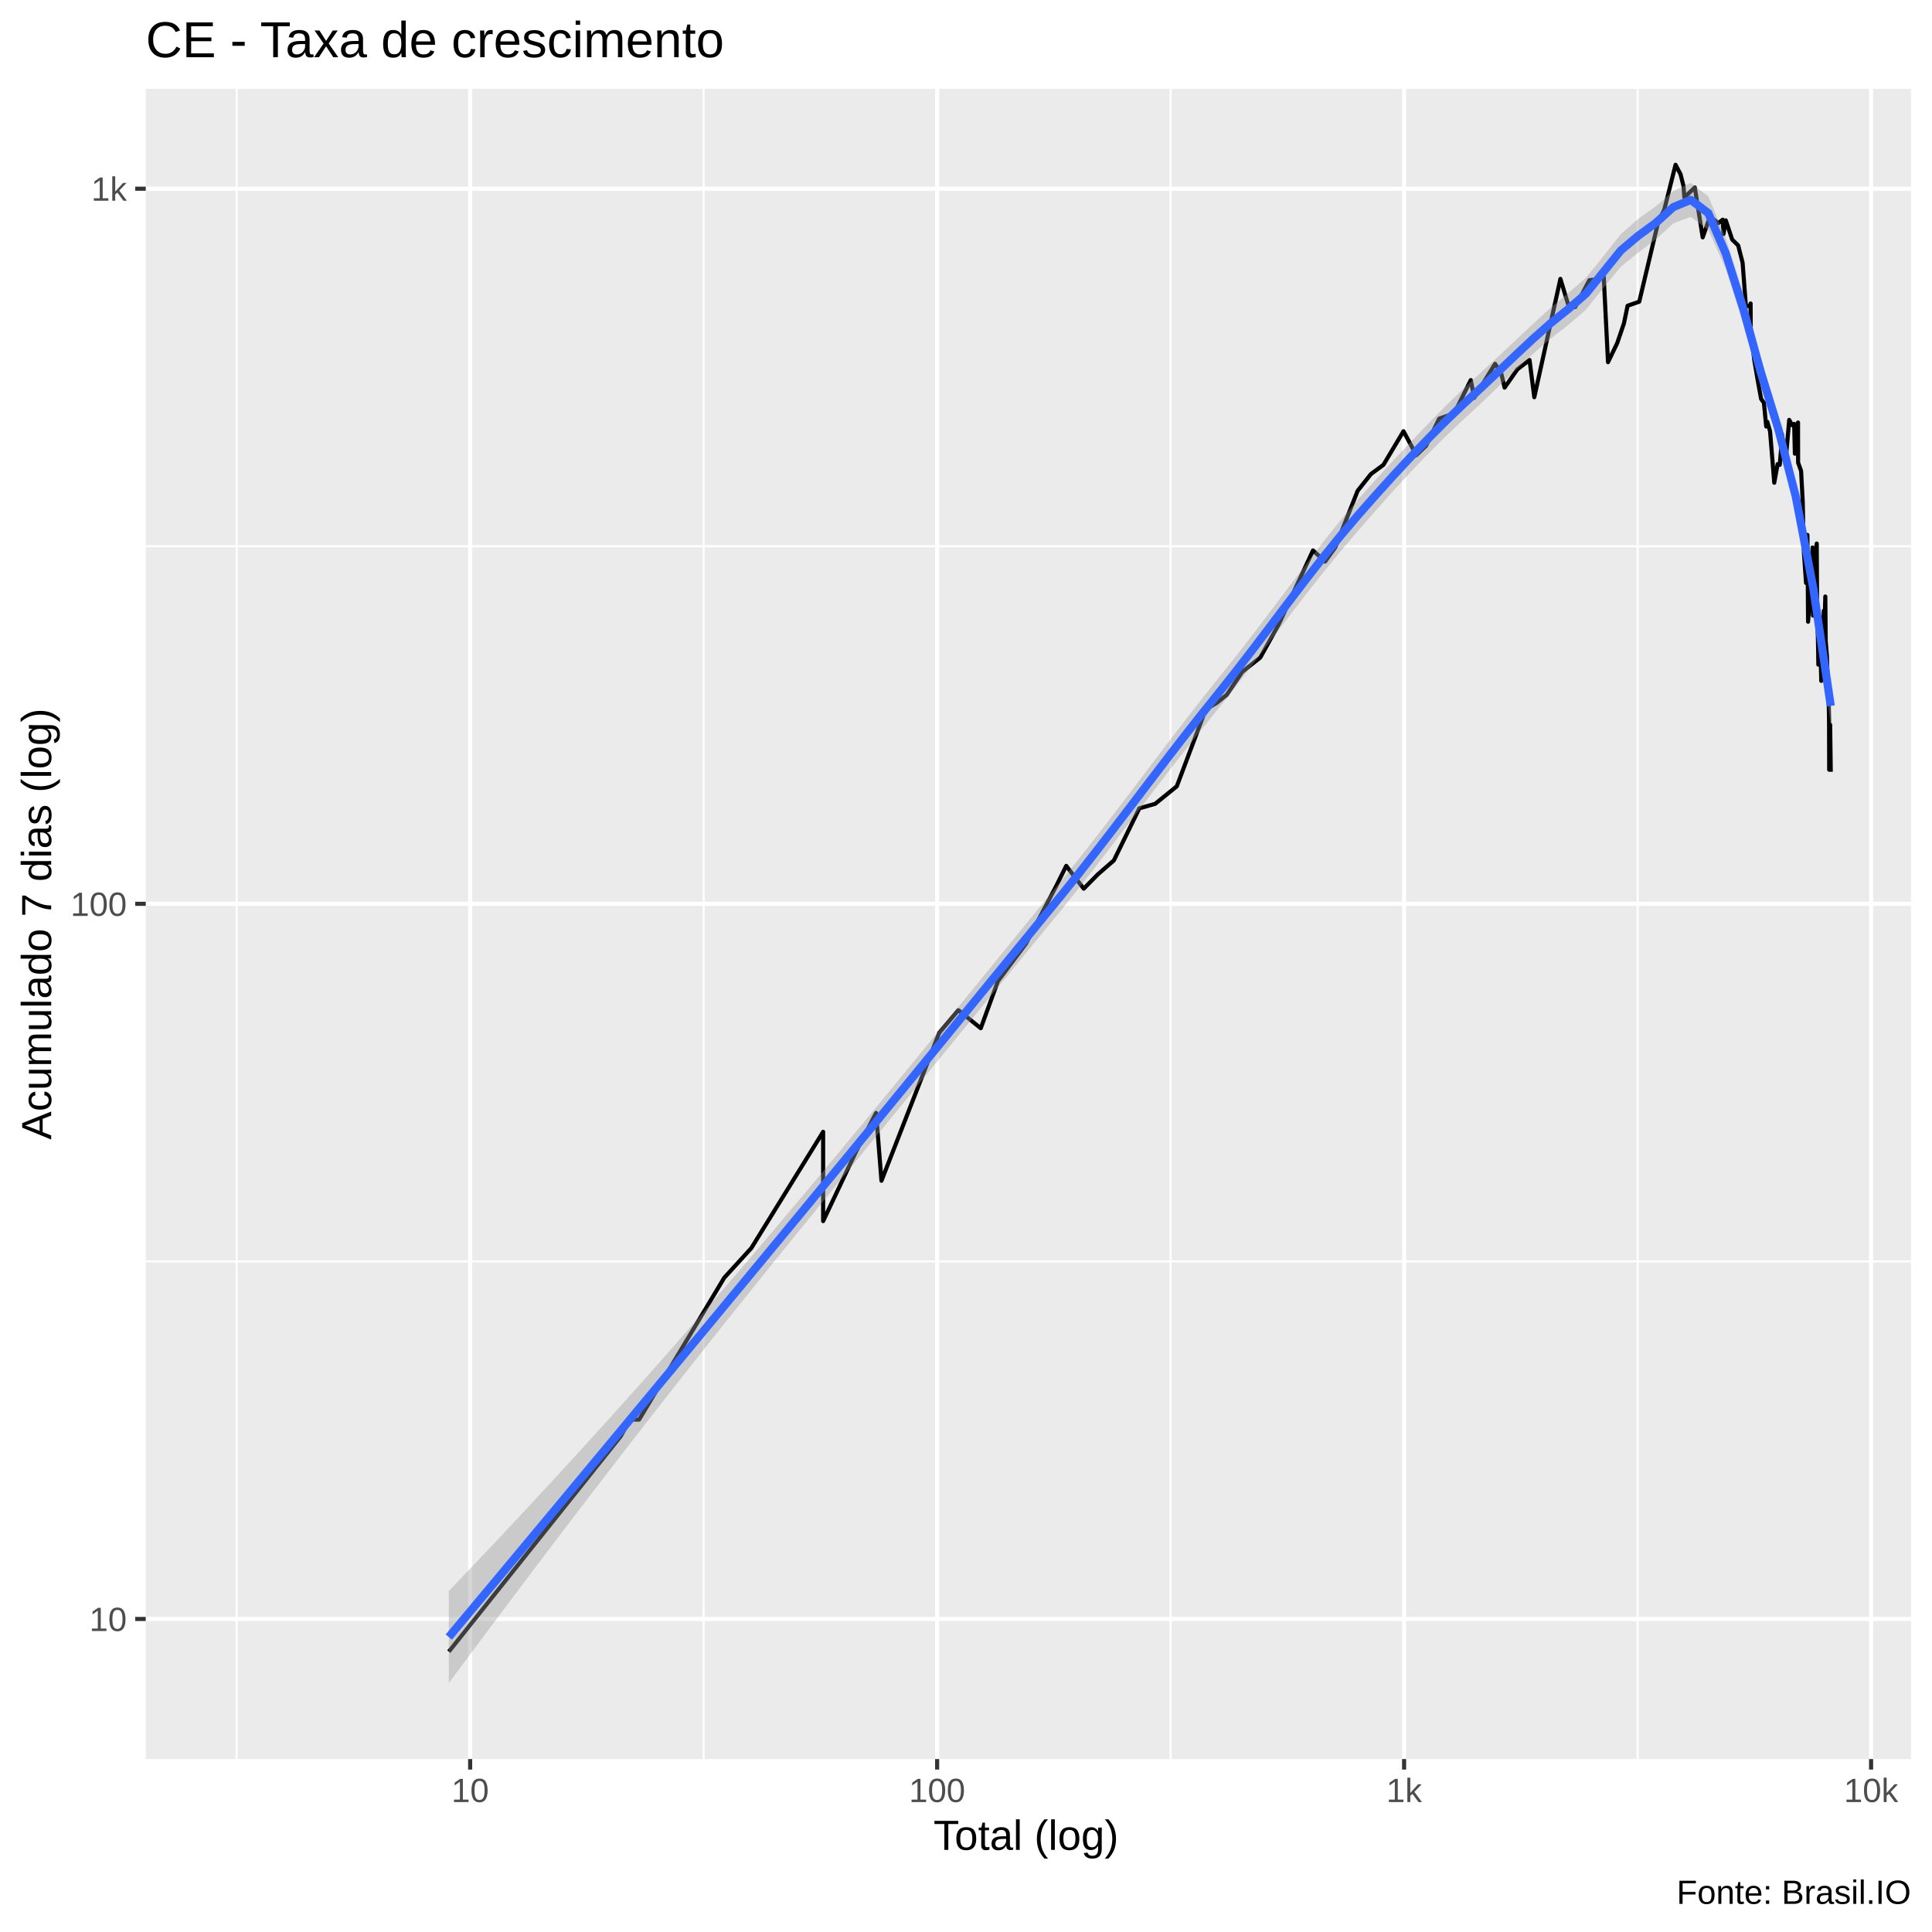
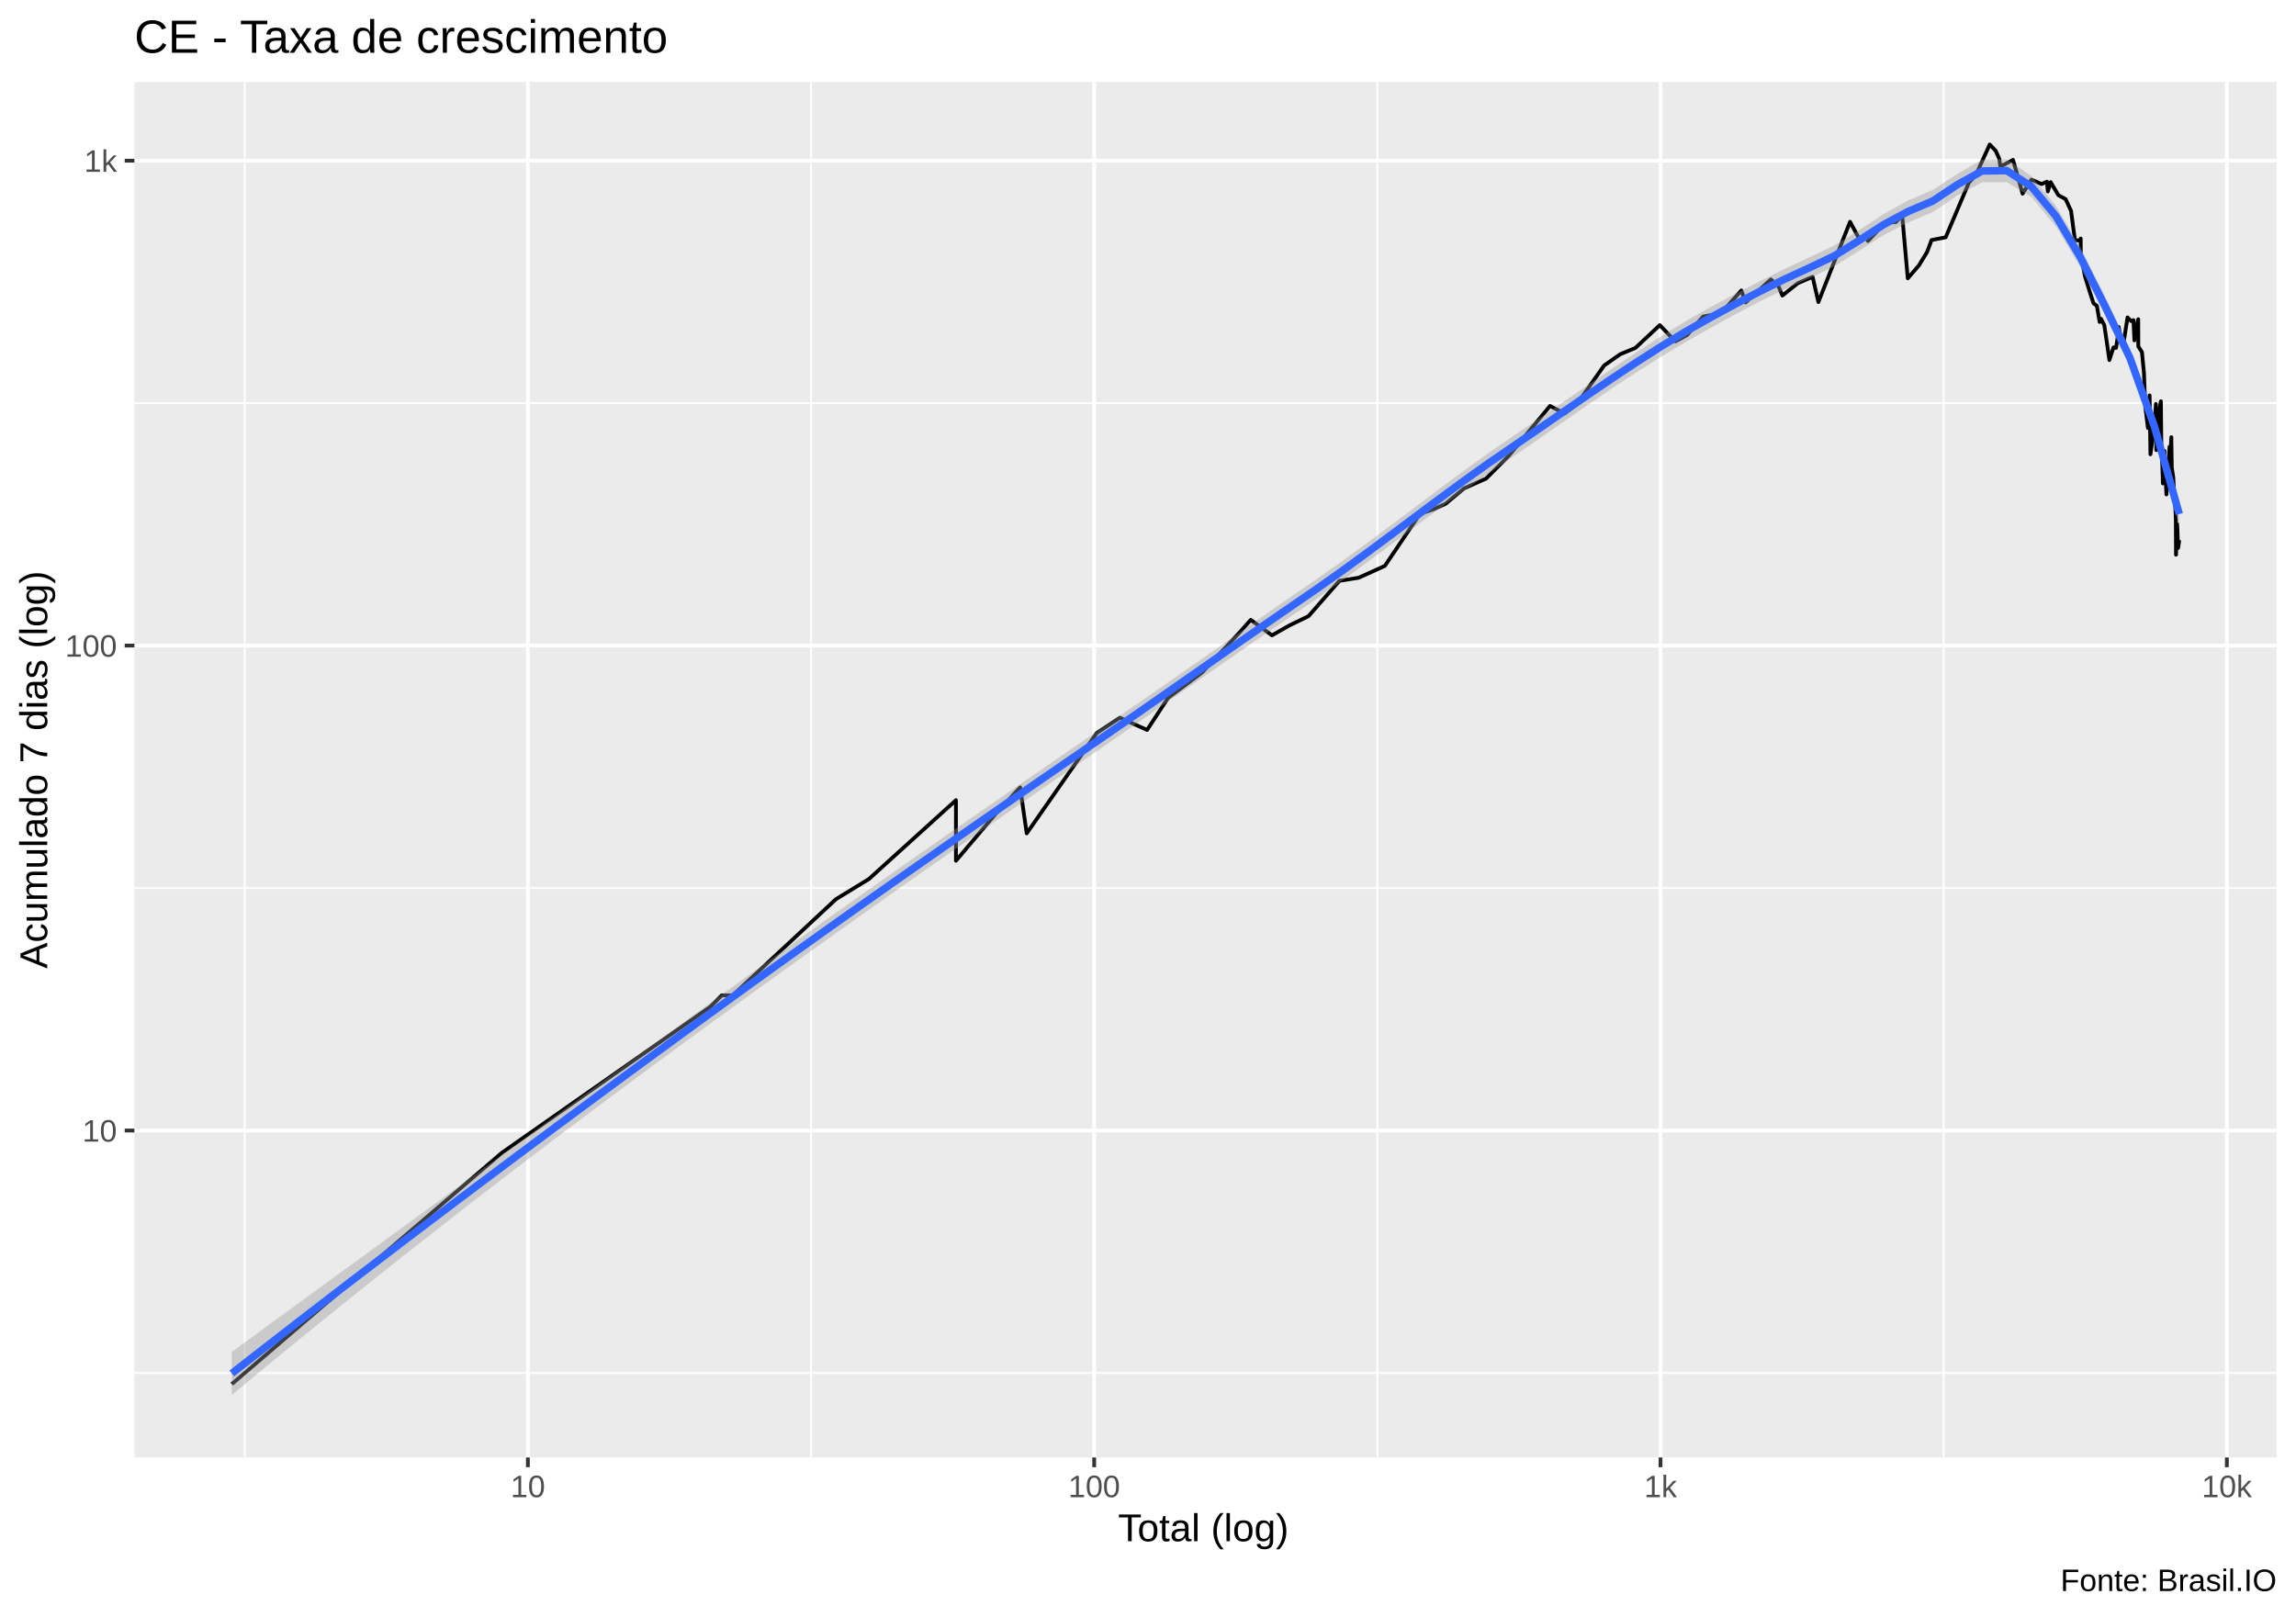
- <svg xmlns="http://www.w3.org/2000/svg" viewBox="0 0 504.00 504.00">
+ <svg xmlns="http://www.w3.org/2000/svg" viewBox="0 0 649.50 457.50">
  <defs>
    <style type="text/css">
    line, polyline, polygon, path, rect, circle {
      fill: none;
      stroke: #000000;
      stroke-linecap: round;
      stroke-linejoin: round;
      stroke-miterlimit: 10.00;
    }
  </style>
  </defs>
  <rect width="100%" height="100%" style="stroke: none; fill: #FFFFFF;" />
-   <rect x="-0" y="0.00" width="504.00" height="504.00" style="stroke-width: 1.07; stroke: #FFFFFF; fill: #FFFFFF;" />
+   <rect x="0.00" y="0" width="649.50" height="457.50" style="stroke-width: 1.07; stroke: #FFFFFF; fill: #FFFFFF;" />
  <defs>
-     <clipPath id="cpMzguMDJ8NDk4LjUyfDQ1OC44OHwyMy4xOQ==">
-       <rect x="38.02" y="23.19" width="460.50" height="435.69" />
+     <clipPath id="cpMzguMDJ8NjQ0LjAyfDQxMi4zOHwyMy4xOQ==">
+       <rect x="38.02" y="23.19" width="606.00" height="389.19" />
    </clipPath>
  </defs>
-   <rect x="38.02" y="23.19" width="460.50" height="435.69" style="stroke-width: 1.07; stroke: none; fill: #EBEBEB;" clip-path="url(#cpMzguMDJ8NDk4LjUyfDQ1OC44OHwyMy4xOQ==)" />
-   <polyline points="38.02,329.06 498.52,329.06 " style="stroke-width: 0.53; stroke: #FFFFFF; stroke-linecap: butt;" clip-path="url(#cpMzguMDJ8NDk4LjUyfDQ1OC44OHwyMy4xOQ==)" />
-   <polyline points="38.02,142.50 498.52,142.50 " style="stroke-width: 0.53; stroke: #FFFFFF; stroke-linecap: butt;" clip-path="url(#cpMzguMDJ8NDk4LjUyfDQ1OC44OHwyMy4xOQ==)" />
-   <polyline points="61.74,458.88 61.74,23.19 " style="stroke-width: 0.53; stroke: #FFFFFF; stroke-linecap: butt;" clip-path="url(#cpMzguMDJ8NDk4LjUyfDQ1OC44OHwyMy4xOQ==)" />
-   <polyline points="183.56,458.88 183.56,23.19 " style="stroke-width: 0.53; stroke: #FFFFFF; stroke-linecap: butt;" clip-path="url(#cpMzguMDJ8NDk4LjUyfDQ1OC44OHwyMy4xOQ==)" />
-   <polyline points="305.38,458.88 305.38,23.19 " style="stroke-width: 0.53; stroke: #FFFFFF; stroke-linecap: butt;" clip-path="url(#cpMzguMDJ8NDk4LjUyfDQ1OC44OHwyMy4xOQ==)" />
-   <polyline points="427.20,458.88 427.20,23.19 " style="stroke-width: 0.53; stroke: #FFFFFF; stroke-linecap: butt;" clip-path="url(#cpMzguMDJ8NDk4LjUyfDQ1OC44OHwyMy4xOQ==)" />
-   <polyline points="38.02,422.34 498.52,422.34 " style="stroke-width: 1.07; stroke: #FFFFFF; stroke-linecap: butt;" clip-path="url(#cpMzguMDJ8NDk4LjUyfDQ1OC44OHwyMy4xOQ==)" />
-   <polyline points="38.02,235.78 498.52,235.78 " style="stroke-width: 1.07; stroke: #FFFFFF; stroke-linecap: butt;" clip-path="url(#cpMzguMDJ8NDk4LjUyfDQ1OC44OHwyMy4xOQ==)" />
-   <polyline points="38.02,49.23 498.52,49.23 " style="stroke-width: 1.07; stroke: #FFFFFF; stroke-linecap: butt;" clip-path="url(#cpMzguMDJ8NDk4LjUyfDQ1OC44OHwyMy4xOQ==)" />
-   <polyline points="122.65,458.88 122.65,23.19 " style="stroke-width: 1.07; stroke: #FFFFFF; stroke-linecap: butt;" clip-path="url(#cpMzguMDJ8NDk4LjUyfDQ1OC44OHwyMy4xOQ==)" />
-   <polyline points="244.47,458.88 244.47,23.19 " style="stroke-width: 1.07; stroke: #FFFFFF; stroke-linecap: butt;" clip-path="url(#cpMzguMDJ8NDk4LjUyfDQ1OC44OHwyMy4xOQ==)" />
-   <polyline points="366.29,458.88 366.29,23.19 " style="stroke-width: 1.07; stroke: #FFFFFF; stroke-linecap: butt;" clip-path="url(#cpMzguMDJ8NDk4LjUyfDQ1OC44OHwyMy4xOQ==)" />
-   <polyline points="488.11,458.88 488.11,23.19 " style="stroke-width: 1.07; stroke: #FFFFFF; stroke-linecap: butt;" clip-path="url(#cpMzguMDJ8NDk4LjUyfDQ1OC44OHwyMy4xOQ==)" />
-   <polyline points="117.08,430.87 161.90,374.71 164.37,370.33 166.72,370.33 188.93,333.33 188.93,333.33 195.99,325.60 214.73,295.25 214.73,318.55 223.28,300.48 228.54,290.33 229.95,308.02 245.00,269.45 249.99,263.53 255.85,268.23 260.35,255.91 267.66,246.14 275.57,231.06 278.15,225.88 282.71,231.83 286.43,228.06 290.57,224.46 297.22,210.87 301.35,209.69 306.99,205.12 314.54,185.07 317.42,183.35 320.02,181.26 324.05,175.28 328.77,171.53 333.59,162.85 342.52,143.59 345.66,146.50 348.32,142.82 354.16,128.05 357.63,123.67 360.89,121.27 366.13,112.49 369.48,118.74 372.00,116.30 375.45,109.20 379.35,107.85 383.68,99.15 384.58,103.78 390.02,94.91 391.62,97.37 392.50,101.12 395.84,96.35 399.01,93.92 400.25,103.62 407.06,72.75 409.22,79.88 410.54,78.82 410.91,80.11 414.62,73.08 416.91,72.86 418.27,70.30 419.48,94.48 421.87,89.54 423.63,84.38 424.59,79.76 427.63,78.70 432.63,57.67 434.14,54.76 437.10,42.99 438.39,45.43 439.17,48.50 439.40,51.53 442.12,48.90 444.18,61.92 446.09,56.51 448.26,58.21 449.41,57.31 449.60,61.07 450.21,57.49 451.87,62.49 453.44,64.03 454.59,68.53 455.45,79.88 456.46,79.88 456.68,79.17 456.71,85.64 457.61,93.78 458.63,99.75 459.43,104.10 460.15,105.06 460.75,111.26 460.97,110.92 461.04,110.05 461.75,112.49 462.36,119.90 462.85,125.93 463.73,121.07 464.28,121.27 464.82,115.01 464.84,113.20 465.36,117.98 465.83,120.09 466.75,109.54 467.51,110.92 468.04,110.57 468.23,118.36 468.24,117.60 469.05,110.22 469.07,120.68 469.85,122.86 470.28,130.88 470.48,140.54 470.57,143.85 470.58,144.11 471.14,152.07 471.50,139.54 471.67,162.19 472.26,154.71 472.58,149.52 472.75,146.23 472.85,142.82 472.96,160.58 473.71,143.85 473.93,141.80 474.04,160.58 474.23,166.21 474.31,170.44 474.35,173.39 474.70,160.90 475.11,177.62 475.46,170.08 475.78,159.31 475.95,160.26 476.00,161.54 476.17,155.61 476.27,167.25 476.59,171.17 476.81,178.42 477.05,182.93 477.14,187.71 477.15,190.44 477.18,200.80 477.43,189.06 477.59,201.33 " style="stroke-width: 1.07; stroke-linecap: butt;" clip-path="url(#cpMzguMDJ8NDk4LjUyfDQ1OC44OHwyMy4xOQ==)" />
-   <polygon points="117.08,415.05 121.64,410.27 126.20,405.47 130.77,400.63 135.33,395.76 139.89,390.87 144.46,385.93 149.02,380.97 153.58,375.97 158.15,370.94 162.71,365.87 167.27,360.77 171.84,355.63 176.40,350.45 180.97,345.23 185.53,339.98 190.09,334.69 194.66,329.36 199.22,324.00 203.78,318.60 208.35,313.18 212.91,307.73 217.47,302.26 222.04,296.76 226.60,291.24 231.16,285.70 235.73,280.14 240.29,274.57 244.85,268.99 249.42,263.40 253.98,257.80 258.54,252.20 263.11,246.60 267.67,241.00 272.23,235.41 276.80,229.83 281.36,224.14 285.92,218.33 290.49,212.43 295.05,206.45 299.61,200.44 304.18,194.42 308.74,188.46 313.31,182.60 317.87,176.89 322.43,171.16 327.00,165.28 331.56,159.29 336.12,153.25 340.69,147.22 345.25,141.29 349.81,135.58 354.38,130.18 358.94,125.06 363.50,120.09 368.07,115.23 372.63,110.46 377.19,105.83 381.76,101.38 386.32,97.18 390.88,92.97 395.45,88.69 400.01,84.40 404.57,80.23 409.14,76.44 413.70,72.48 418.26,66.87 422.83,61.06 427.39,57.06 431.95,53.82 436.52,49.76 441.08,47.72 445.64,51.22 450.21,62.16 454.77,76.55 459.34,93.24 463.90,108.32 468.46,126.28 473.03,150.71 477.59,179.24 477.59,189.06 473.03,156.10 468.46,132.81 463.90,115.43 459.34,100.96 454.77,84.56 450.21,70.16 445.64,59.98 441.08,56.57 436.52,58.28 431.95,62.46 427.39,65.90 422.83,69.58 418.26,75.11 413.70,80.79 409.14,84.75 404.57,88.31 400.01,92.22 395.45,96.46 390.88,100.88 386.32,105.26 381.76,109.46 377.19,113.78 372.63,118.30 368.07,123.05 363.50,128.02 358.94,133.14 354.38,138.35 349.81,143.70 345.25,149.27 340.69,155.05 336.12,160.98 331.56,167.02 327.00,173.06 322.43,179.03 317.87,184.80 313.31,190.47 308.74,196.24 304.18,202.11 299.61,208.05 295.05,214.02 290.49,220.00 285.92,225.94 281.36,231.78 276.80,237.48 272.23,243.04 267.67,248.59 263.11,254.16 258.54,259.72 253.98,265.30 249.42,270.88 244.85,276.46 240.29,282.05 235.73,287.64 231.16,293.24 226.60,298.83 222.04,304.43 217.47,310.02 212.91,315.62 208.35,321.22 203.78,326.85 199.22,332.50 194.66,338.18 190.09,343.88 185.53,349.61 180.97,355.38 176.40,361.17 171.84,366.99 167.27,372.85 162.71,378.73 158.15,384.65 153.58,390.59 149.02,396.56 144.46,402.56 139.89,408.58 135.33,414.63 130.77,420.71 126.20,426.81 121.64,432.93 117.08,439.07 " style="stroke-width: 0.00; stroke: none; fill: #999999; fill-opacity: 0.40;" clip-path="url(#cpMzguMDJ8NDk4LjUyfDQ1OC44OHwyMy4xOQ==)" />
-   <polyline points="117.08,415.05 121.64,410.27 126.20,405.47 130.77,400.63 135.33,395.76 139.89,390.87 144.46,385.93 149.02,380.97 153.58,375.97 158.15,370.94 162.71,365.87 167.27,360.77 171.84,355.63 176.40,350.45 180.97,345.23 185.53,339.98 190.09,334.69 194.66,329.36 199.22,324.00 203.78,318.60 208.35,313.18 212.91,307.73 217.47,302.26 222.04,296.76 226.60,291.24 231.16,285.70 235.73,280.14 240.29,274.57 244.85,268.99 249.42,263.40 253.98,257.80 258.54,252.20 263.11,246.60 267.67,241.00 272.23,235.41 276.80,229.83 281.36,224.14 285.92,218.33 290.49,212.43 295.05,206.45 299.61,200.44 304.18,194.42 308.74,188.46 313.31,182.60 317.87,176.89 322.43,171.16 327.00,165.28 331.56,159.29 336.12,153.25 340.69,147.22 345.25,141.29 349.81,135.58 354.38,130.18 358.94,125.06 363.50,120.09 368.07,115.23 372.63,110.46 377.19,105.83 381.76,101.38 386.32,97.18 390.88,92.97 395.45,88.69 400.01,84.40 404.57,80.23 409.14,76.44 413.70,72.48 418.26,66.87 422.83,61.06 427.39,57.06 431.95,53.82 436.52,49.76 441.08,47.72 445.64,51.22 450.21,62.16 454.77,76.55 459.34,93.24 463.90,108.32 468.46,126.28 473.03,150.71 477.59,179.24 " style="stroke-width: 2.13; stroke: none;" clip-path="url(#cpMzguMDJ8NDk4LjUyfDQ1OC44OHwyMy4xOQ==)" />
-   <polyline points="477.59,189.06 473.03,156.10 468.46,132.81 463.90,115.43 459.34,100.96 454.77,84.56 450.21,70.16 445.64,59.98 441.08,56.57 436.52,58.28 431.95,62.46 427.39,65.90 422.83,69.58 418.26,75.11 413.70,80.79 409.14,84.75 404.57,88.31 400.01,92.22 395.45,96.46 390.88,100.88 386.32,105.26 381.76,109.46 377.19,113.78 372.63,118.30 368.07,123.05 363.50,128.02 358.94,133.14 354.38,138.35 349.81,143.70 345.25,149.27 340.69,155.05 336.12,160.98 331.56,167.02 327.00,173.06 322.43,179.03 317.87,184.80 313.31,190.47 308.74,196.24 304.18,202.11 299.61,208.05 295.05,214.02 290.49,220.00 285.92,225.94 281.36,231.78 276.80,237.48 272.23,243.04 267.67,248.59 263.11,254.16 258.54,259.72 253.98,265.30 249.42,270.88 244.85,276.46 240.29,282.05 235.73,287.64 231.16,293.24 226.60,298.83 222.04,304.43 217.47,310.02 212.91,315.62 208.35,321.22 203.78,326.85 199.22,332.50 194.66,338.18 190.09,343.88 185.53,349.61 180.97,355.38 176.40,361.17 171.84,366.99 167.27,372.85 162.71,378.73 158.15,384.65 153.58,390.59 149.02,396.56 144.46,402.56 139.89,408.58 135.33,414.63 130.77,420.71 126.20,426.81 121.64,432.93 117.08,439.07 " style="stroke-width: 2.13; stroke: none;" clip-path="url(#cpMzguMDJ8NDk4LjUyfDQ1OC44OHwyMy4xOQ==)" />
-   <polyline points="117.08,427.06 121.64,421.60 126.20,416.14 130.77,410.67 135.33,405.20 139.89,399.73 144.46,394.25 149.02,388.77 153.58,383.28 158.15,377.79 162.71,372.30 167.27,366.81 171.84,361.31 176.40,355.81 180.97,350.30 185.53,344.80 190.09,339.28 194.66,333.77 199.22,328.25 203.78,322.73 208.35,317.20 212.91,311.67 217.47,306.14 222.04,300.59 226.60,295.04 231.16,289.47 235.73,283.89 240.29,278.31 244.85,272.73 249.42,267.14 253.98,261.55 258.54,255.96 263.11,250.38 267.67,244.80 272.23,239.22 276.80,233.65 281.36,227.96 285.92,222.14 290.49,216.21 295.05,210.24 299.61,204.24 304.18,198.27 308.74,192.35 313.31,186.53 317.87,180.85 322.43,175.09 327.00,169.17 331.56,163.15 336.12,157.12 340.69,151.13 345.25,145.28 349.81,139.64 354.38,134.27 358.94,129.10 363.50,124.05 368.07,119.14 372.63,114.38 377.19,109.80 381.76,105.42 386.32,101.22 390.88,96.92 395.45,92.57 400.01,88.31 404.57,84.27 409.14,80.60 413.70,76.64 418.26,70.99 422.83,65.32 427.39,61.48 431.95,58.14 436.52,54.02 441.08,52.14 445.64,55.60 450.21,66.16 454.77,80.56 459.34,97.10 463.90,111.88 468.46,129.54 473.03,153.41 477.59,184.15 " style="stroke-width: 2.13; stroke: #3366FF; stroke-linecap: butt;" clip-path="url(#cpMzguMDJ8NDk4LjUyfDQ1OC44OHwyMy4xOQ==)" />
+   <rect x="38.02" y="23.19" width="606.00" height="389.19" style="stroke-width: 1.07; stroke: none; fill: #EBEBEB;" clip-path="url(#cpMzguMDJ8NjQ0LjAyfDQxMi4zOHwyMy4xOQ==)" />
+   <polyline points="38.02,388.47 644.02,388.47 " style="stroke-width: 0.53; stroke: #FFFFFF; stroke-linecap: butt;" clip-path="url(#cpMzguMDJ8NjQ0LjAyfDQxMi4zOHwyMy4xOQ==)" />
+   <polyline points="38.02,251.26 644.02,251.26 " style="stroke-width: 0.53; stroke: #FFFFFF; stroke-linecap: butt;" clip-path="url(#cpMzguMDJ8NjQ0LjAyfDQxMi4zOHwyMy4xOQ==)" />
+   <polyline points="38.02,114.06 644.02,114.06 " style="stroke-width: 0.53; stroke: #FFFFFF; stroke-linecap: butt;" clip-path="url(#cpMzguMDJ8NjQ0LjAyfDQxMi4zOHwyMy4xOQ==)" />
+   <polyline points="69.23,412.38 69.23,23.19 " style="stroke-width: 0.53; stroke: #FFFFFF; stroke-linecap: butt;" clip-path="url(#cpMzguMDJ8NjQ0LjAyfDQxMi4zOHwyMy4xOQ==)" />
+   <polyline points="229.43,412.38 229.43,23.19 " style="stroke-width: 0.53; stroke: #FFFFFF; stroke-linecap: butt;" clip-path="url(#cpMzguMDJ8NjQ0LjAyfDQxMi4zOHwyMy4xOQ==)" />
+   <polyline points="389.63,412.38 389.63,23.19 " style="stroke-width: 0.53; stroke: #FFFFFF; stroke-linecap: butt;" clip-path="url(#cpMzguMDJ8NjQ0LjAyfDQxMi4zOHwyMy4xOQ==)" />
+   <polyline points="549.83,412.38 549.83,23.19 " style="stroke-width: 0.53; stroke: #FFFFFF; stroke-linecap: butt;" clip-path="url(#cpMzguMDJ8NjQ0LjAyfDQxMi4zOHwyMy4xOQ==)" />
+   <polyline points="38.02,319.86 644.02,319.86 " style="stroke-width: 1.07; stroke: #FFFFFF; stroke-linecap: butt;" clip-path="url(#cpMzguMDJ8NjQ0LjAyfDQxMi4zOHwyMy4xOQ==)" />
+   <polyline points="38.02,182.66 644.02,182.66 " style="stroke-width: 1.07; stroke: #FFFFFF; stroke-linecap: butt;" clip-path="url(#cpMzguMDJ8NjQ0LjAyfDQxMi4zOHwyMy4xOQ==)" />
+   <polyline points="38.02,45.46 644.02,45.46 " style="stroke-width: 1.07; stroke: #FFFFFF; stroke-linecap: butt;" clip-path="url(#cpMzguMDJ8NjQ0LjAyfDQxMi4zOHwyMy4xOQ==)" />
+   <polyline points="149.33,412.38 149.33,23.19 " style="stroke-width: 1.07; stroke: #FFFFFF; stroke-linecap: butt;" clip-path="url(#cpMzguMDJ8NjQ0LjAyfDQxMi4zOHwyMy4xOQ==)" />
+   <polyline points="309.53,412.38 309.53,23.19 " style="stroke-width: 1.07; stroke: #FFFFFF; stroke-linecap: butt;" clip-path="url(#cpMzguMDJ8NjQ0LjAyfDQxMi4zOHwyMy4xOQ==)" />
+   <polyline points="469.73,412.38 469.73,23.19 " style="stroke-width: 1.07; stroke: #FFFFFF; stroke-linecap: butt;" clip-path="url(#cpMzguMDJ8NjQ0LjAyfDQxMi4zOHwyMy4xOQ==)" />
+   <polyline points="629.94,412.38 629.94,23.19 " style="stroke-width: 1.07; stroke: #FFFFFF; stroke-linecap: butt;" clip-path="url(#cpMzguMDJ8NjQ0LjAyfDQxMi4zOHwyMy4xOQ==)" />
+   <polyline points="65.57,391.60 65.57,391.60 85.58,374.46 101.11,361.17 101.11,361.17 124.52,341.12 142.00,326.14 200.95,284.84 204.19,281.62 207.28,281.62 236.49,254.40 236.49,254.40 245.78,248.72 270.42,226.40 270.42,243.54 281.67,230.24 288.58,222.79 290.44,235.79 310.23,207.42 316.79,203.07 324.50,206.53 330.41,197.47 340.03,190.28 350.43,179.19 353.82,175.38 359.82,179.76 364.71,176.98 370.15,174.34 378.90,164.34 384.33,163.47 391.75,160.11 401.68,145.37 405.46,144.11 408.88,142.57 414.18,138.17 420.39,135.41 426.73,129.03 438.47,114.86 442.59,117.00 446.10,114.29 453.77,103.43 458.35,100.21 462.64,98.44 469.53,91.99 473.92,96.59 477.25,94.79 481.78,89.57 486.91,88.58 492.60,82.18 493.79,85.58 500.94,79.06 503.04,80.87 504.20,83.63 508.59,80.12 512.76,78.33 514.39,85.47 523.35,62.76 526.19,68.01 527.93,67.23 528.41,68.18 533.29,63.00 536.29,62.84 538.09,60.96 539.68,78.75 542.82,75.11 545.14,71.31 546.40,67.92 550.40,67.14 556.97,51.67 558.95,49.53 562.85,40.88 564.55,42.67 565.57,44.93 565.87,47.15 569.45,45.22 572.16,54.80 574.67,50.82 577.52,52.07 579.04,51.41 579.29,54.17 580.09,51.54 582.28,55.22 584.33,56.35 585.86,59.66 586.97,68.01 588.30,68.01 588.59,67.49 588.63,72.24 589.82,78.23 591.17,82.62 592.22,85.82 593.17,86.53 593.95,91.09 594.24,90.83 594.34,90.20 595.27,91.99 596.07,97.44 596.71,101.87 597.87,98.30 598.59,98.44 599.31,93.84 599.33,92.51 600.01,96.03 600.63,97.58 601.84,89.82 602.84,90.83 603.53,90.58 603.79,96.31 603.81,95.75 604.87,90.32 604.89,98.01 605.92,99.61 606.49,105.52 606.75,112.62 606.87,115.06 606.88,115.25 607.62,121.10 608.09,111.88 608.32,128.54 609.09,123.04 609.51,119.22 609.73,116.81 609.86,114.29 610.00,127.35 610.99,115.06 611.28,113.54 611.42,127.35 611.68,131.50 611.79,134.61 611.84,136.78 612.30,127.59 612.84,139.89 613.30,134.34 613.72,126.42 613.94,127.12 614.01,128.07 614.23,123.70 614.36,132.26 614.78,135.14 615.07,140.47 615.39,143.79 615.51,147.31 615.52,149.32 615.56,156.94 615.89,148.31 616.15,155.03 616.48,152.82 " style="stroke-width: 1.07; stroke-linecap: butt;" clip-path="url(#cpMzguMDJ8NjQ0LjAyfDQxMi4zOHwyMy4xOQ==)" />
+   <polygon points="65.57,382.49 72.54,377.40 79.51,372.31 86.49,367.23 93.46,362.14 100.44,357.06 107.41,351.97 114.38,346.88 121.36,341.80 128.33,336.71 135.30,331.62 142.28,326.53 149.25,321.43 156.22,316.34 163.20,311.25 170.17,306.16 177.14,301.07 184.12,295.99 191.09,290.91 198.06,285.84 205.04,280.79 212.01,275.74 218.98,270.72 225.96,265.73 232.93,260.76 239.91,255.82 246.88,250.90 253.85,246.00 260.83,241.12 267.80,236.26 274.77,231.42 281.75,226.59 288.72,221.78 295.69,216.98 302.67,212.19 309.64,207.41 316.61,202.63 323.59,197.82 330.56,192.98 337.53,188.13 344.51,183.25 351.48,178.37 358.46,173.51 365.43,168.67 372.40,163.88 379.38,158.97 386.35,153.90 393.32,148.73 400.30,143.50 407.27,138.26 414.24,133.09 421.22,128.07 428.19,123.27 435.16,118.53 442.14,113.77 449.11,108.99 456.08,104.25 463.06,99.58 470.03,95.06 477.00,90.78 483.98,86.82 490.95,83.11 497.93,79.54 504.90,76.07 511.87,72.79 518.85,69.46 525.82,65.19 532.79,60.61 539.77,56.71 546.74,53.75 553.71,49.19 560.69,45.16 567.66,44.99 574.63,49.81 581.61,58.27 588.58,70.13 595.55,84.10 602.53,98.93 609.50,118.92 616.48,141.95 616.48,148.95 609.50,122.72 602.53,103.61 595.55,89.42 588.58,75.73 581.61,64.10 574.63,55.74 567.66,51.55 560.69,51.60 553.71,55.30 546.74,60.00 539.77,62.95 532.79,66.55 525.82,71.00 518.85,75.38 511.87,78.71 504.90,81.85 497.93,85.23 490.95,88.89 483.98,92.73 477.00,96.67 470.03,100.85 463.06,105.24 456.08,109.83 449.11,114.59 442.14,119.44 435.16,124.30 428.19,129.10 421.22,133.86 414.24,138.78 407.27,143.84 400.30,149.00 393.32,154.20 386.35,159.39 379.38,164.50 372.40,169.45 365.43,174.22 358.46,179.01 351.48,183.82 344.51,188.66 337.53,193.53 330.56,198.41 323.59,203.28 316.61,208.14 309.64,212.95 302.67,217.75 295.69,222.56 288.72,227.38 281.75,232.21 274.77,237.06 267.80,241.93 260.83,246.81 253.85,251.71 246.88,256.64 239.91,261.58 232.93,266.54 225.96,271.52 218.98,276.53 212.01,281.56 205.04,286.62 198.06,291.70 191.09,296.80 184.12,301.94 177.14,307.10 170.17,312.29 163.20,317.52 156.22,322.77 149.25,328.07 142.28,333.40 135.30,338.77 128.33,344.18 121.36,349.63 114.38,355.12 107.41,360.65 100.44,366.22 93.46,371.84 86.49,377.49 79.51,383.18 72.54,388.91 65.57,394.69 " style="stroke-width: 0.00; stroke: none; fill: #999999; fill-opacity: 0.40;" clip-path="url(#cpMzguMDJ8NjQ0LjAyfDQxMi4zOHwyMy4xOQ==)" />
+   <polyline points="65.57,382.49 72.54,377.40 79.51,372.31 86.49,367.23 93.46,362.14 100.44,357.06 107.41,351.97 114.38,346.88 121.36,341.80 128.33,336.71 135.30,331.62 142.28,326.53 149.25,321.43 156.22,316.34 163.20,311.25 170.17,306.16 177.14,301.07 184.12,295.99 191.09,290.91 198.06,285.84 205.04,280.79 212.01,275.74 218.98,270.72 225.96,265.73 232.93,260.76 239.91,255.82 246.88,250.90 253.85,246.00 260.83,241.12 267.80,236.26 274.77,231.42 281.75,226.59 288.72,221.78 295.69,216.98 302.67,212.19 309.64,207.41 316.61,202.63 323.59,197.82 330.56,192.98 337.53,188.13 344.51,183.25 351.48,178.37 358.46,173.51 365.43,168.67 372.40,163.88 379.38,158.97 386.35,153.90 393.32,148.73 400.30,143.50 407.27,138.26 414.24,133.09 421.22,128.07 428.19,123.27 435.16,118.53 442.14,113.77 449.11,108.99 456.08,104.25 463.06,99.58 470.03,95.06 477.00,90.78 483.98,86.82 490.95,83.11 497.93,79.54 504.90,76.07 511.87,72.79 518.85,69.46 525.82,65.19 532.79,60.61 539.77,56.71 546.74,53.75 553.71,49.19 560.69,45.16 567.66,44.99 574.63,49.81 581.61,58.27 588.58,70.13 595.55,84.10 602.53,98.93 609.50,118.92 616.48,141.95 " style="stroke-width: 2.13; stroke: none;" clip-path="url(#cpMzguMDJ8NjQ0LjAyfDQxMi4zOHwyMy4xOQ==)" />
+   <polyline points="616.48,148.95 609.50,122.72 602.53,103.61 595.55,89.42 588.58,75.73 581.61,64.10 574.63,55.74 567.66,51.55 560.69,51.60 553.71,55.30 546.74,60.00 539.77,62.95 532.79,66.55 525.82,71.00 518.85,75.38 511.87,78.71 504.90,81.85 497.93,85.23 490.95,88.89 483.98,92.73 477.00,96.67 470.03,100.85 463.06,105.24 456.08,109.83 449.11,114.59 442.14,119.44 435.16,124.30 428.19,129.10 421.22,133.86 414.24,138.78 407.27,143.84 400.30,149.00 393.32,154.20 386.35,159.39 379.38,164.50 372.40,169.45 365.43,174.22 358.46,179.01 351.48,183.82 344.51,188.66 337.53,193.53 330.56,198.41 323.59,203.28 316.61,208.14 309.64,212.95 302.67,217.75 295.69,222.56 288.72,227.38 281.75,232.21 274.77,237.06 267.80,241.93 260.83,246.81 253.85,251.71 246.88,256.64 239.91,261.58 232.93,266.54 225.96,271.52 218.98,276.53 212.01,281.56 205.04,286.62 198.06,291.70 191.09,296.80 184.12,301.94 177.14,307.10 170.17,312.29 163.20,317.52 156.22,322.77 149.25,328.07 142.28,333.40 135.30,338.77 128.33,344.18 121.36,349.63 114.38,355.12 107.41,360.65 100.44,366.22 93.46,371.84 86.49,377.49 79.51,383.18 72.54,388.91 65.57,394.69 " style="stroke-width: 2.13; stroke: none;" clip-path="url(#cpMzguMDJ8NjQ0LjAyfDQxMi4zOHwyMy4xOQ==)" />
+   <polyline points="65.57,388.59 72.54,383.16 79.51,377.75 86.49,372.36 93.46,366.99 100.44,361.64 107.41,356.31 114.38,351.00 121.36,345.71 128.33,340.44 135.30,335.19 142.28,329.96 149.25,324.75 156.22,319.56 163.20,314.38 170.17,309.22 177.14,304.08 184.12,298.96 191.09,293.86 198.06,288.77 205.04,283.70 212.01,278.65 218.98,273.62 225.96,268.63 232.93,263.65 239.91,258.70 246.88,253.77 253.85,248.86 260.83,243.97 267.80,239.10 274.77,234.24 281.75,229.40 288.72,224.58 295.69,219.77 302.67,214.97 309.64,210.18 316.61,205.38 323.59,200.55 330.56,195.69 337.53,190.83 344.51,185.96 351.48,181.10 358.46,176.26 365.43,171.45 372.40,166.66 379.38,161.73 386.35,156.65 393.32,151.47 400.30,146.25 407.27,141.05 414.24,135.94 421.22,130.97 428.19,126.19 435.16,121.42 442.14,116.60 449.11,111.79 456.08,107.04 463.06,102.41 470.03,97.95 477.00,93.73 483.98,89.78 490.95,86.00 497.93,82.39 504.90,78.96 511.87,75.75 518.85,72.42 525.82,68.09 532.79,63.58 539.77,59.83 546.74,56.87 553.71,52.24 560.69,48.38 567.66,48.27 574.63,52.77 581.61,61.18 588.58,72.93 595.55,86.76 602.53,101.27 609.50,120.82 616.48,145.45 " style="stroke-width: 2.13; stroke: #3366FF; stroke-linecap: butt;" clip-path="url(#cpMzguMDJ8NjQ0LjAyfDQxMi4zOHwyMy4xOQ==)" />
  <defs>
-     <clipPath id="cpMC4wMHw1MDQuMDB8NTA0LjAwfDAuMDA=">
-       <rect x="0.00" y="0.00" width="504.00" height="504.00" />
+     <clipPath id="cpMC4wMHw2NDkuNTB8NDU3LjUwfDAuMDA=">
+       <rect x="0.00" y="0.00" width="649.50" height="457.50" />
    </clipPath>
  </defs>
-   <g clip-path="url(#cpMC4wMHw1MDQuMDB8NTA0LjAwfDAuMDA=)">
-     <text x="23.30" y="425.49" style="font-size: 8.80px; fill: #4D4D4D; font-family: Arial;" textLength="9.79px" lengthAdjust="spacingAndGlyphs">10</text>
+   <g clip-path="url(#cpMC4wMHw2NDkuNTB8NDU3LjUwfDAuMDA=)">
+     <text x="23.30" y="323.01" style="font-size: 8.80px; fill: #4D4D4D; font-family: Arial;" textLength="9.79px" lengthAdjust="spacingAndGlyphs">10</text>
  </g>
-   <g clip-path="url(#cpMC4wMHw1MDQuMDB8NTA0LjAwfDAuMDA=)">
-     <text x="18.41" y="238.93" style="font-size: 8.80px; fill: #4D4D4D; font-family: Arial;" textLength="14.68px" lengthAdjust="spacingAndGlyphs">100</text>
+   <g clip-path="url(#cpMC4wMHw2NDkuNTB8NDU3LjUwfDAuMDA=)">
+     <text x="18.41" y="185.81" style="font-size: 8.80px; fill: #4D4D4D; font-family: Arial;" textLength="14.68px" lengthAdjust="spacingAndGlyphs">100</text>
  </g>
-   <g clip-path="url(#cpMC4wMHw1MDQuMDB8NTA0LjAwfDAuMDA=)">
-     <text x="23.80" y="52.37" style="font-size: 8.80px; fill: #4D4D4D; font-family: Arial;" textLength="9.29px" lengthAdjust="spacingAndGlyphs">1k</text>
+   <g clip-path="url(#cpMC4wMHw2NDkuNTB8NDU3LjUwfDAuMDA=)">
+     <text x="23.80" y="48.61" style="font-size: 8.80px; fill: #4D4D4D; font-family: Arial;" textLength="9.29px" lengthAdjust="spacingAndGlyphs">1k</text>
  </g>
-   <polyline points="35.28,422.34 38.02,422.34 " style="stroke-width: 1.07; stroke: #333333; stroke-linecap: butt;" clip-path="url(#cpMC4wMHw1MDQuMDB8NTA0LjAwfDAuMDA=)" />
-   <polyline points="35.28,235.78 38.02,235.78 " style="stroke-width: 1.07; stroke: #333333; stroke-linecap: butt;" clip-path="url(#cpMC4wMHw1MDQuMDB8NTA0LjAwfDAuMDA=)" />
-   <polyline points="35.28,49.23 38.02,49.23 " style="stroke-width: 1.07; stroke: #333333; stroke-linecap: butt;" clip-path="url(#cpMC4wMHw1MDQuMDB8NTA0LjAwfDAuMDA=)" />
-   <polyline points="122.65,461.62 122.65,458.88 " style="stroke-width: 1.07; stroke: #333333; stroke-linecap: butt;" clip-path="url(#cpMC4wMHw1MDQuMDB8NTA0LjAwfDAuMDA=)" />
-   <polyline points="244.47,461.62 244.47,458.88 " style="stroke-width: 1.07; stroke: #333333; stroke-linecap: butt;" clip-path="url(#cpMC4wMHw1MDQuMDB8NTA0LjAwfDAuMDA=)" />
-   <polyline points="366.29,461.62 366.29,458.88 " style="stroke-width: 1.07; stroke: #333333; stroke-linecap: butt;" clip-path="url(#cpMC4wMHw1MDQuMDB8NTA0LjAwfDAuMDA=)" />
-   <polyline points="488.11,461.62 488.11,458.88 " style="stroke-width: 1.07; stroke: #333333; stroke-linecap: butt;" clip-path="url(#cpMC4wMHw1MDQuMDB8NTA0LjAwfDAuMDA=)" />
-   <g clip-path="url(#cpMC4wMHw1MDQuMDB8NTA0LjAwfDAuMDA=)">
-     <text x="117.76" y="470.11" style="font-size: 8.80px; fill: #4D4D4D; font-family: Arial;" textLength="9.79px" lengthAdjust="spacingAndGlyphs">10</text>
+   <polyline points="35.28,319.86 38.02,319.86 " style="stroke-width: 1.07; stroke: #333333; stroke-linecap: butt;" clip-path="url(#cpMC4wMHw2NDkuNTB8NDU3LjUwfDAuMDA=)" />
+   <polyline points="35.28,182.66 38.02,182.66 " style="stroke-width: 1.07; stroke: #333333; stroke-linecap: butt;" clip-path="url(#cpMC4wMHw2NDkuNTB8NDU3LjUwfDAuMDA=)" />
+   <polyline points="35.28,45.46 38.02,45.46 " style="stroke-width: 1.07; stroke: #333333; stroke-linecap: butt;" clip-path="url(#cpMC4wMHw2NDkuNTB8NDU3LjUwfDAuMDA=)" />
+   <polyline points="149.33,415.12 149.33,412.38 " style="stroke-width: 1.07; stroke: #333333; stroke-linecap: butt;" clip-path="url(#cpMC4wMHw2NDkuNTB8NDU3LjUwfDAuMDA=)" />
+   <polyline points="309.53,415.12 309.53,412.38 " style="stroke-width: 1.07; stroke: #333333; stroke-linecap: butt;" clip-path="url(#cpMC4wMHw2NDkuNTB8NDU3LjUwfDAuMDA=)" />
+   <polyline points="469.73,415.12 469.73,412.38 " style="stroke-width: 1.07; stroke: #333333; stroke-linecap: butt;" clip-path="url(#cpMC4wMHw2NDkuNTB8NDU3LjUwfDAuMDA=)" />
+   <polyline points="629.94,415.12 629.94,412.38 " style="stroke-width: 1.07; stroke: #333333; stroke-linecap: butt;" clip-path="url(#cpMC4wMHw2NDkuNTB8NDU3LjUwfDAuMDA=)" />
+   <g clip-path="url(#cpMC4wMHw2NDkuNTB8NDU3LjUwfDAuMDA=)">
+     <text x="144.44" y="423.61" style="font-size: 8.80px; fill: #4D4D4D; font-family: Arial;" textLength="9.79px" lengthAdjust="spacingAndGlyphs">10</text>
  </g>
-   <g clip-path="url(#cpMC4wMHw1MDQuMDB8NTA0LjAwfDAuMDA=)">
-     <text x="237.13" y="470.11" style="font-size: 8.80px; fill: #4D4D4D; font-family: Arial;" textLength="14.68px" lengthAdjust="spacingAndGlyphs">100</text>
+   <g clip-path="url(#cpMC4wMHw2NDkuNTB8NDU3LjUwfDAuMDA=)">
+     <text x="302.19" y="423.61" style="font-size: 8.80px; fill: #4D4D4D; font-family: Arial;" textLength="14.68px" lengthAdjust="spacingAndGlyphs">100</text>
  </g>
-   <g clip-path="url(#cpMC4wMHw1MDQuMDB8NTA0LjAwfDAuMDA=)">
-     <text x="361.65" y="470.11" style="font-size: 8.80px; fill: #4D4D4D; font-family: Arial;" textLength="9.29px" lengthAdjust="spacingAndGlyphs">1k</text>
+   <g clip-path="url(#cpMC4wMHw2NDkuNTB8NDU3LjUwfDAuMDA=)">
+     <text x="465.09" y="423.61" style="font-size: 8.80px; fill: #4D4D4D; font-family: Arial;" textLength="9.29px" lengthAdjust="spacingAndGlyphs">1k</text>
  </g>
-   <g clip-path="url(#cpMC4wMHw1MDQuMDB8NTA0LjAwfDAuMDA=)">
-     <text x="481.02" y="470.11" style="font-size: 8.80px; fill: #4D4D4D; font-family: Arial;" textLength="14.19px" lengthAdjust="spacingAndGlyphs">10k</text>
+   <g clip-path="url(#cpMC4wMHw2NDkuNTB8NDU3LjUwfDAuMDA=)">
+     <text x="622.84" y="423.61" style="font-size: 8.80px; fill: #4D4D4D; font-family: Arial;" textLength="14.19px" lengthAdjust="spacingAndGlyphs">10k</text>
  </g>
-   <g clip-path="url(#cpMC4wMHw1MDQuMDB8NTA0LjAwfDAuMDA=)">
-     <text x="243.51" y="482.57" style="font-size: 11.00px; font-family: Arial;" textLength="49.52px" lengthAdjust="spacingAndGlyphs">Total (log)</text>
+   <g clip-path="url(#cpMC4wMHw2NDkuNTB8NDU3LjUwfDAuMDA=)">
+     <text x="316.26" y="436.07" style="font-size: 11.00px; font-family: Arial;" textLength="49.52px" lengthAdjust="spacingAndGlyphs">Total (log)</text>
  </g>
-   <g clip-path="url(#cpMC4wMHw1MDQuMDB8NTA0LjAwfDAuMDA=)">
-     <text transform="translate(13.35,297.28) rotate(-90)" style="font-size: 11.00px; font-family: Arial;" textLength="112.50px" lengthAdjust="spacingAndGlyphs">Acumulado 7 dias (log)</text>
+   <g clip-path="url(#cpMC4wMHw2NDkuNTB8NDU3LjUwfDAuMDA=)">
+     <text transform="translate(13.35,274.03) rotate(-90)" style="font-size: 11.00px; font-family: Arial;" textLength="112.50px" lengthAdjust="spacingAndGlyphs">Acumulado 7 dias (log)</text>
  </g>
-   <g clip-path="url(#cpMC4wMHw1MDQuMDB8NTA0LjAwfDAuMDA=)">
+   <g clip-path="url(#cpMC4wMHw2NDkuNTB8NDU3LjUwfDAuMDA=)">
    <text x="38.02" y="14.93" style="font-size: 13.20px; font-family: Arial;" textLength="152.59px" lengthAdjust="spacingAndGlyphs">CE - Taxa de crescimento</text>
  </g>
-   <g clip-path="url(#cpMC4wMHw1MDQuMDB8NTA0LjAwfDAuMDA=)">
-     <text x="437.39" y="496.67" style="font-size: 8.80px; font-family: Arial;" textLength="61.13px" lengthAdjust="spacingAndGlyphs">Fonte: Brasil.IO</text>
+   <g clip-path="url(#cpMC4wMHw2NDkuNTB8NDU3LjUwfDAuMDA=)">
+     <text x="582.89" y="450.17" style="font-size: 8.80px; font-family: Arial;" textLength="61.13px" lengthAdjust="spacingAndGlyphs">Fonte: Brasil.IO</text>
  </g>
</svg>
